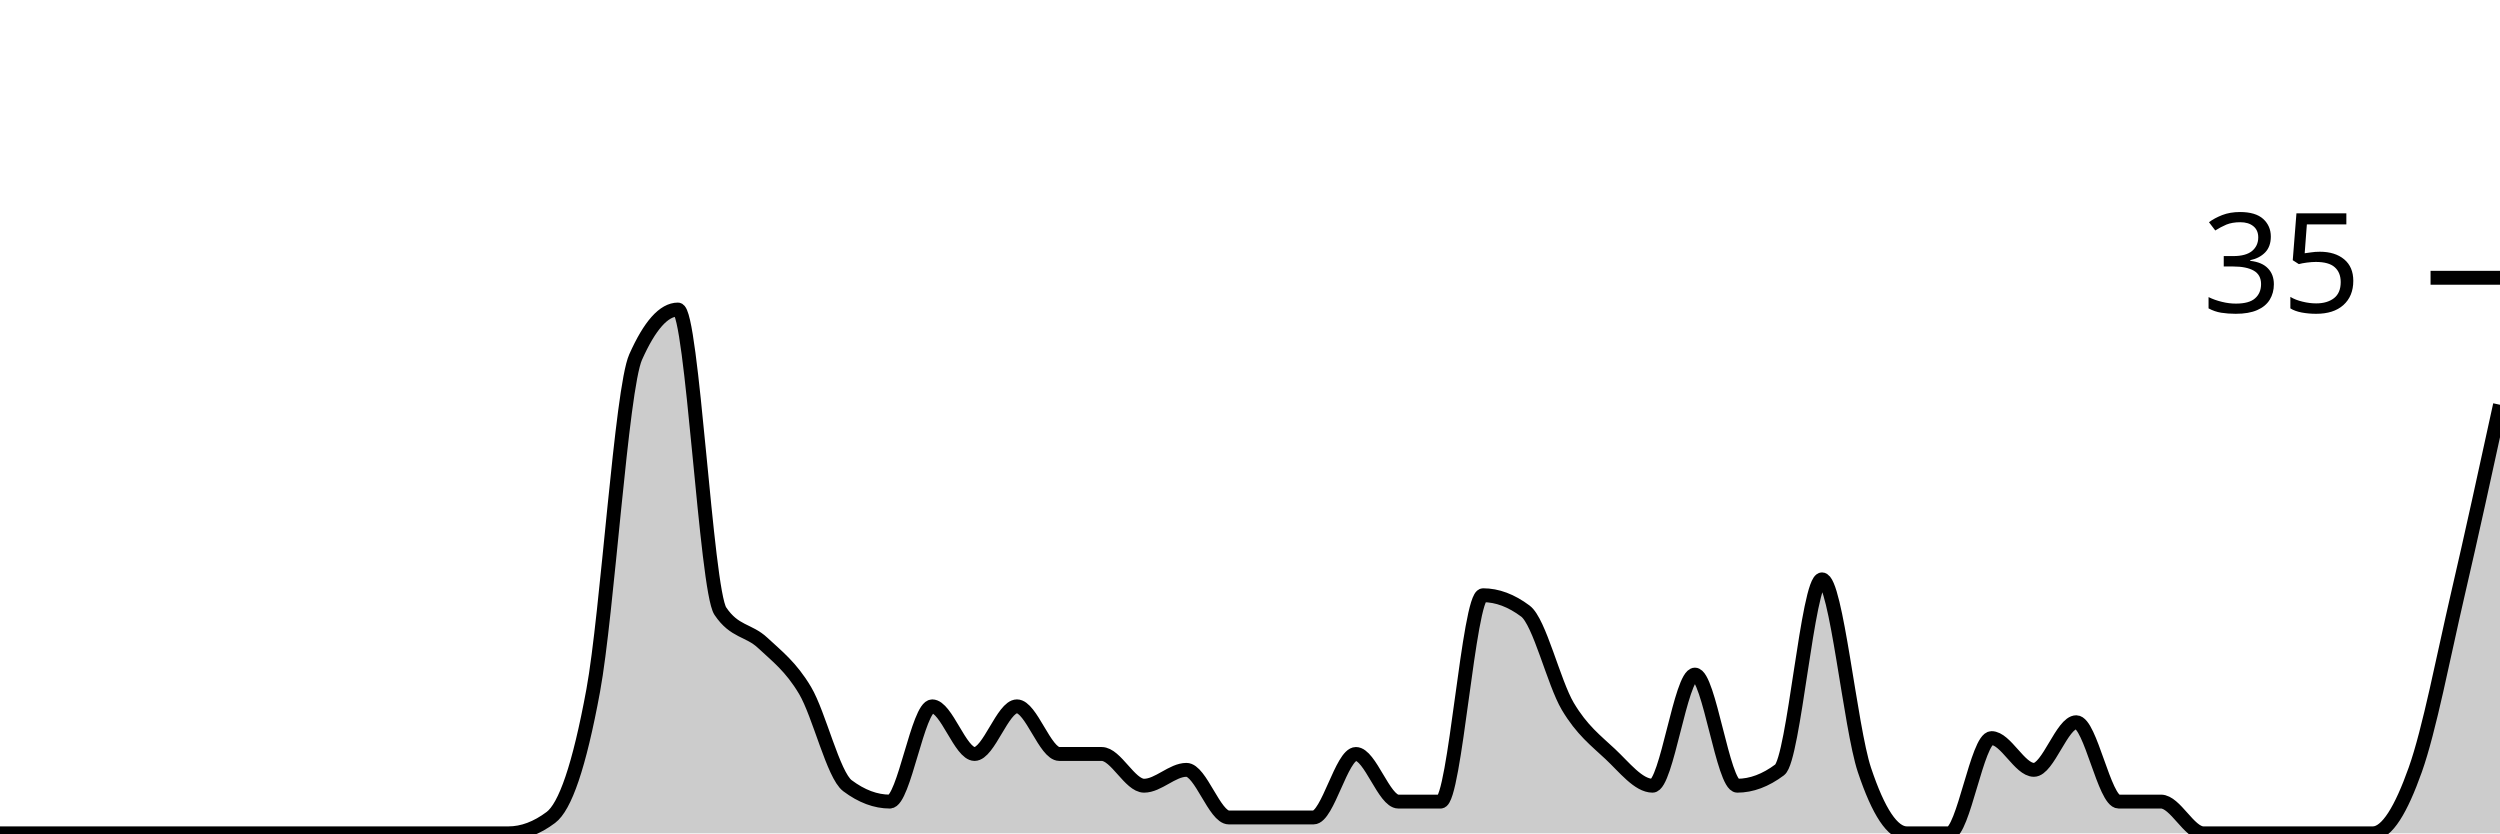
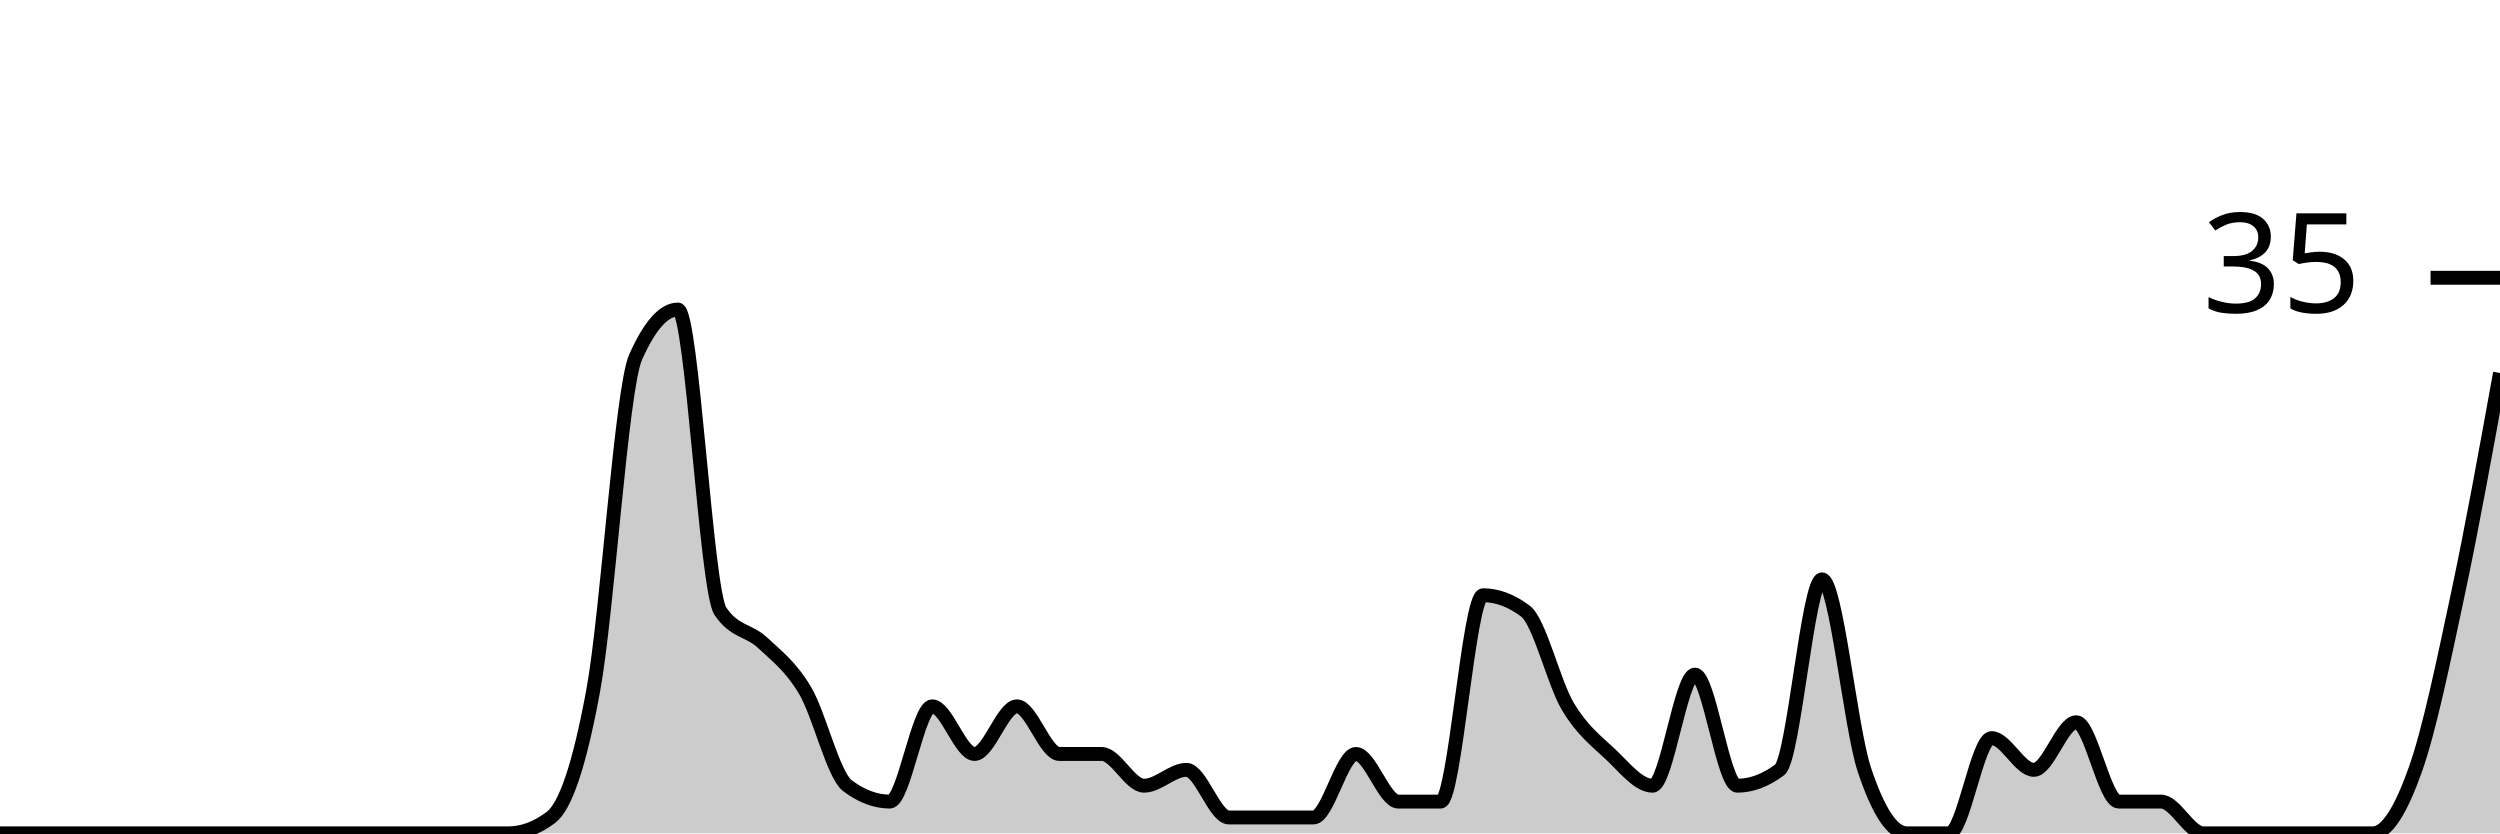
<svg xmlns="http://www.w3.org/2000/svg" viewBox="0 0 180 60">
  <g transform="translate(0,20)">
-     <path class="area" fill="rgba(0, 0, 0, 0.2)" d="M0,40C1.017,40,2.034,40,3.051,40C4.068,40,5.085,40,6.102,40C7.119,40,8.136,40,9.153,40C10.169,40,11.186,40,12.203,40C13.22,40,14.237,40,15.254,40C16.271,40,17.288,40,18.305,40C19.322,40,20.339,40,21.356,40C22.373,40,23.39,40,24.407,40C25.424,40,26.441,40,27.458,40C28.475,40,29.492,40,30.508,40C31.525,40,32.542,40,33.559,40C34.576,40,35.593,40,36.61,40C37.627,40,38.644,39.619,39.661,38.857C40.678,38.095,41.695,35.238,42.712,29.714C43.729,24.19,44.746,8,45.763,5.714C46.78,3.429,47.797,2.286,48.814,2.286C49.831,2.286,50.847,22.476,51.864,24C52.881,25.524,53.898,25.333,54.915,26.286C55.932,27.238,56.949,28,57.966,29.714C58.983,31.429,60,35.81,61.017,36.571C62.034,37.333,63.051,37.714,64.068,37.714C65.085,37.714,66.102,30.857,67.119,30.857C68.136,30.857,69.153,34.286,70.169,34.286C71.186,34.286,72.203,30.857,73.22,30.857C74.237,30.857,75.254,34.286,76.271,34.286C77.288,34.286,78.305,34.286,79.322,34.286C80.339,34.286,81.356,36.571,82.373,36.571C83.39,36.571,84.407,35.429,85.424,35.429C86.441,35.429,87.458,38.857,88.475,38.857C89.492,38.857,90.508,38.857,91.525,38.857C92.542,38.857,93.559,38.857,94.576,38.857C95.593,38.857,96.61,34.286,97.627,34.286C98.644,34.286,99.661,37.714,100.678,37.714C101.695,37.714,102.712,37.714,103.729,37.714C104.746,37.714,105.763,22.857,106.78,22.857C107.797,22.857,108.814,23.238,109.831,24C110.847,24.762,111.864,29.143,112.881,30.857C113.898,32.571,114.915,33.333,115.932,34.286C116.949,35.238,117.966,36.571,118.983,36.571C120,36.571,121.017,28.571,122.034,28.571C123.051,28.571,124.068,36.571,125.085,36.571C126.102,36.571,127.119,36.19,128.136,35.429C129.153,34.667,130.169,21.714,131.186,21.714C132.203,21.714,133.22,32.381,134.237,35.429C135.254,38.476,136.271,40,137.288,40C138.305,40,139.322,40,140.339,40C141.356,40,142.373,33.143,143.39,33.143C144.407,33.143,145.424,35.429,146.441,35.429C147.458,35.429,148.475,32,149.492,32C150.508,32,151.525,37.714,152.542,37.714C153.559,37.714,154.576,37.714,155.593,37.714C156.61,37.714,157.627,40,158.644,40C159.661,40,160.678,40,161.695,40C162.712,40,163.729,40,164.746,40C165.763,40,166.78,40,167.797,40C168.814,40,169.831,40,170.847,40C171.864,40,172.881,38.286,173.898,35.429C174.915,32.571,175.932,27.238,176.949,22.857C177.966,18.476,178.983,13.81,180,9.143L180,40C178.983,40,177.966,40,176.949,40C175.932,40,174.915,40,173.898,40C172.881,40,171.864,40,170.847,40C169.831,40,168.814,40,167.797,40C166.78,40,165.763,40,164.746,40C163.729,40,162.712,40,161.695,40C160.678,40,159.661,40,158.644,40C157.627,40,156.61,40,155.593,40C154.576,40,153.559,40,152.542,40C151.525,40,150.508,40,149.492,40C148.475,40,147.458,40,146.441,40C145.424,40,144.407,40,143.39,40C142.373,40,141.356,40,140.339,40C139.322,40,138.305,40,137.288,40C136.271,40,135.254,40,134.237,40C133.22,40,132.203,40,131.186,40C130.169,40,129.153,40,128.136,40C127.119,40,126.102,40,125.085,40C124.068,40,123.051,40,122.034,40C121.017,40,120,40,118.983,40C117.966,40,116.949,40,115.932,40C114.915,40,113.898,40,112.881,40C111.864,40,110.847,40,109.831,40C108.814,40,107.797,40,106.78,40C105.763,40,104.746,40,103.729,40C102.712,40,101.695,40,100.678,40C99.661,40,98.644,40,97.627,40C96.61,40,95.593,40,94.576,40C93.559,40,92.542,40,91.525,40C90.508,40,89.492,40,88.475,40C87.458,40,86.441,40,85.424,40C84.407,40,83.39,40,82.373,40C81.356,40,80.339,40,79.322,40C78.305,40,77.288,40,76.271,40C75.254,40,74.237,40,73.22,40C72.203,40,71.186,40,70.169,40C69.153,40,68.136,40,67.119,40C66.102,40,65.085,40,64.068,40C63.051,40,62.034,40,61.017,40C60,40,58.983,40,57.966,40C56.949,40,55.932,40,54.915,40C53.898,40,52.881,40,51.864,40C50.847,40,49.831,40,48.814,40C47.797,40,46.78,40,45.763,40C44.746,40,43.729,40,42.712,40C41.695,40,40.678,40,39.661,40C38.644,40,37.627,40,36.61,40C35.593,40,34.576,40,33.559,40C32.542,40,31.525,40,30.508,40C29.492,40,28.475,40,27.458,40C26.441,40,25.424,40,24.407,40C23.39,40,22.373,40,21.356,40C20.339,40,19.322,40,18.305,40C17.288,40,16.271,40,15.254,40C14.237,40,13.22,40,12.203,40C11.186,40,10.169,40,9.153,40C8.136,40,7.119,40,6.102,40C5.085,40,4.068,40,3.051,40C2.034,40,1.017,40,0,40Z" />
-     <path class="line" stroke="black" fill="none" d="M0,40C1.017,40,2.034,40,3.051,40C4.068,40,5.085,40,6.102,40C7.119,40,8.136,40,9.153,40C10.169,40,11.186,40,12.203,40C13.22,40,14.237,40,15.254,40C16.271,40,17.288,40,18.305,40C19.322,40,20.339,40,21.356,40C22.373,40,23.39,40,24.407,40C25.424,40,26.441,40,27.458,40C28.475,40,29.492,40,30.508,40C31.525,40,32.542,40,33.559,40C34.576,40,35.593,40,36.61,40C37.627,40,38.644,39.619,39.661,38.857C40.678,38.095,41.695,35.238,42.712,29.714C43.729,24.19,44.746,8,45.763,5.714C46.78,3.429,47.797,2.286,48.814,2.286C49.831,2.286,50.847,22.476,51.864,24C52.881,25.524,53.898,25.333,54.915,26.286C55.932,27.238,56.949,28,57.966,29.714C58.983,31.429,60,35.81,61.017,36.571C62.034,37.333,63.051,37.714,64.068,37.714C65.085,37.714,66.102,30.857,67.119,30.857C68.136,30.857,69.153,34.286,70.169,34.286C71.186,34.286,72.203,30.857,73.22,30.857C74.237,30.857,75.254,34.286,76.271,34.286C77.288,34.286,78.305,34.286,79.322,34.286C80.339,34.286,81.356,36.571,82.373,36.571C83.39,36.571,84.407,35.429,85.424,35.429C86.441,35.429,87.458,38.857,88.475,38.857C89.492,38.857,90.508,38.857,91.525,38.857C92.542,38.857,93.559,38.857,94.576,38.857C95.593,38.857,96.61,34.286,97.627,34.286C98.644,34.286,99.661,37.714,100.678,37.714C101.695,37.714,102.712,37.714,103.729,37.714C104.746,37.714,105.763,22.857,106.78,22.857C107.797,22.857,108.814,23.238,109.831,24C110.847,24.762,111.864,29.143,112.881,30.857C113.898,32.571,114.915,33.333,115.932,34.286C116.949,35.238,117.966,36.571,118.983,36.571C120,36.571,121.017,28.571,122.034,28.571C123.051,28.571,124.068,36.571,125.085,36.571C126.102,36.571,127.119,36.19,128.136,35.429C129.153,34.667,130.169,21.714,131.186,21.714C132.203,21.714,133.22,32.381,134.237,35.429C135.254,38.476,136.271,40,137.288,40C138.305,40,139.322,40,140.339,40C141.356,40,142.373,33.143,143.39,33.143C144.407,33.143,145.424,35.429,146.441,35.429C147.458,35.429,148.475,32,149.492,32C150.508,32,151.525,37.714,152.542,37.714C153.559,37.714,154.576,37.714,155.593,37.714C156.61,37.714,157.627,40,158.644,40C159.661,40,160.678,40,161.695,40C162.712,40,163.729,40,164.746,40C165.763,40,166.78,40,167.797,40C168.814,40,169.831,40,170.847,40C171.864,40,172.881,38.286,173.898,35.429C174.915,32.571,175.932,27.238,176.949,22.857C177.966,18.476,178.983,13.81,180,9.143" />
+     <path class="area" fill="rgba(0, 0, 0, 0.2)" d="M0,40C1.017,40,2.034,40,3.051,40C4.068,40,5.085,40,6.102,40C7.119,40,8.136,40,9.153,40C10.169,40,11.186,40,12.203,40C13.22,40,14.237,40,15.254,40C16.271,40,17.288,40,18.305,40C19.322,40,20.339,40,21.356,40C22.373,40,23.39,40,24.407,40C25.424,40,26.441,40,27.458,40C28.475,40,29.492,40,30.508,40C31.525,40,32.542,40,33.559,40C34.576,40,35.593,40,36.61,40C37.627,40,38.644,39.619,39.661,38.857C40.678,38.095,41.695,35.238,42.712,29.714C43.729,24.19,44.746,8,45.763,5.714C46.78,3.429,47.797,2.286,48.814,2.286C49.831,2.286,50.847,22.476,51.864,24C52.881,25.524,53.898,25.333,54.915,26.286C55.932,27.238,56.949,28,57.966,29.714C58.983,31.429,60,35.81,61.017,36.571C62.034,37.333,63.051,37.714,64.068,37.714C65.085,37.714,66.102,30.857,67.119,30.857C68.136,30.857,69.153,34.286,70.169,34.286C71.186,34.286,72.203,30.857,73.22,30.857C74.237,30.857,75.254,34.286,76.271,34.286C77.288,34.286,78.305,34.286,79.322,34.286C80.339,34.286,81.356,36.571,82.373,36.571C83.39,36.571,84.407,35.429,85.424,35.429C86.441,35.429,87.458,38.857,88.475,38.857C89.492,38.857,90.508,38.857,91.525,38.857C92.542,38.857,93.559,38.857,94.576,38.857C95.593,38.857,96.61,34.286,97.627,34.286C98.644,34.286,99.661,37.714,100.678,37.714C101.695,37.714,102.712,37.714,103.729,37.714C104.746,37.714,105.763,22.857,106.78,22.857C107.797,22.857,108.814,23.238,109.831,24C110.847,24.762,111.864,29.143,112.881,30.857C113.898,32.571,114.915,33.333,115.932,34.286C116.949,35.238,117.966,36.571,118.983,36.571C120,36.571,121.017,28.571,122.034,28.571C123.051,28.571,124.068,36.571,125.085,36.571C126.102,36.571,127.119,36.19,128.136,35.429C129.153,34.667,130.169,21.714,131.186,21.714C132.203,21.714,133.22,32.381,134.237,35.429C135.254,38.476,136.271,40,137.288,40C138.305,40,139.322,40,140.339,40C141.356,40,142.373,33.143,143.39,33.143C144.407,33.143,145.424,35.429,146.441,35.429C147.458,35.429,148.475,32,149.492,32C150.508,32,151.525,37.714,152.542,37.714C153.559,37.714,154.576,37.714,155.593,37.714C156.61,37.714,157.627,40,158.644,40C159.661,40,160.678,40,161.695,40C162.712,40,163.729,40,164.746,40C165.763,40,166.78,40,167.797,40C168.814,40,169.831,40,170.847,40C171.864,40,172.881,38.286,173.898,35.429C174.915,32.571,175.932,27.619,176.949,22.857C177.966,18.095,178.983,12.476,180,6.857L180,40C178.983,40,177.966,40,176.949,40C175.932,40,174.915,40,173.898,40C172.881,40,171.864,40,170.847,40C169.831,40,168.814,40,167.797,40C166.78,40,165.763,40,164.746,40C163.729,40,162.712,40,161.695,40C160.678,40,159.661,40,158.644,40C157.627,40,156.61,40,155.593,40C154.576,40,153.559,40,152.542,40C151.525,40,150.508,40,149.492,40C148.475,40,147.458,40,146.441,40C145.424,40,144.407,40,143.39,40C142.373,40,141.356,40,140.339,40C139.322,40,138.305,40,137.288,40C136.271,40,135.254,40,134.237,40C133.22,40,132.203,40,131.186,40C130.169,40,129.153,40,128.136,40C127.119,40,126.102,40,125.085,40C124.068,40,123.051,40,122.034,40C121.017,40,120,40,118.983,40C117.966,40,116.949,40,115.932,40C114.915,40,113.898,40,112.881,40C111.864,40,110.847,40,109.831,40C108.814,40,107.797,40,106.78,40C105.763,40,104.746,40,103.729,40C102.712,40,101.695,40,100.678,40C99.661,40,98.644,40,97.627,40C96.61,40,95.593,40,94.576,40C93.559,40,92.542,40,91.525,40C90.508,40,89.492,40,88.475,40C87.458,40,86.441,40,85.424,40C84.407,40,83.39,40,82.373,40C81.356,40,80.339,40,79.322,40C78.305,40,77.288,40,76.271,40C75.254,40,74.237,40,73.22,40C72.203,40,71.186,40,70.169,40C69.153,40,68.136,40,67.119,40C66.102,40,65.085,40,64.068,40C63.051,40,62.034,40,61.017,40C60,40,58.983,40,57.966,40C56.949,40,55.932,40,54.915,40C53.898,40,52.881,40,51.864,40C50.847,40,49.831,40,48.814,40C47.797,40,46.78,40,45.763,40C44.746,40,43.729,40,42.712,40C41.695,40,40.678,40,39.661,40C38.644,40,37.627,40,36.61,40C35.593,40,34.576,40,33.559,40C32.542,40,31.525,40,30.508,40C29.492,40,28.475,40,27.458,40C26.441,40,25.424,40,24.407,40C23.39,40,22.373,40,21.356,40C20.339,40,19.322,40,18.305,40C17.288,40,16.271,40,15.254,40C14.237,40,13.22,40,12.203,40C11.186,40,10.169,40,9.153,40C8.136,40,7.119,40,6.102,40C5.085,40,4.068,40,3.051,40C2.034,40,1.017,40,0,40Z" />
+     <path class="line" stroke="black" fill="none" d="M0,40C1.017,40,2.034,40,3.051,40C4.068,40,5.085,40,6.102,40C7.119,40,8.136,40,9.153,40C10.169,40,11.186,40,12.203,40C13.22,40,14.237,40,15.254,40C16.271,40,17.288,40,18.305,40C19.322,40,20.339,40,21.356,40C22.373,40,23.39,40,24.407,40C25.424,40,26.441,40,27.458,40C28.475,40,29.492,40,30.508,40C31.525,40,32.542,40,33.559,40C34.576,40,35.593,40,36.61,40C37.627,40,38.644,39.619,39.661,38.857C40.678,38.095,41.695,35.238,42.712,29.714C43.729,24.19,44.746,8,45.763,5.714C46.78,3.429,47.797,2.286,48.814,2.286C49.831,2.286,50.847,22.476,51.864,24C52.881,25.524,53.898,25.333,54.915,26.286C55.932,27.238,56.949,28,57.966,29.714C58.983,31.429,60,35.81,61.017,36.571C62.034,37.333,63.051,37.714,64.068,37.714C65.085,37.714,66.102,30.857,67.119,30.857C68.136,30.857,69.153,34.286,70.169,34.286C71.186,34.286,72.203,30.857,73.22,30.857C74.237,30.857,75.254,34.286,76.271,34.286C77.288,34.286,78.305,34.286,79.322,34.286C80.339,34.286,81.356,36.571,82.373,36.571C83.39,36.571,84.407,35.429,85.424,35.429C86.441,35.429,87.458,38.857,88.475,38.857C89.492,38.857,90.508,38.857,91.525,38.857C92.542,38.857,93.559,38.857,94.576,38.857C95.593,38.857,96.61,34.286,97.627,34.286C98.644,34.286,99.661,37.714,100.678,37.714C101.695,37.714,102.712,37.714,103.729,37.714C104.746,37.714,105.763,22.857,106.78,22.857C107.797,22.857,108.814,23.238,109.831,24C110.847,24.762,111.864,29.143,112.881,30.857C113.898,32.571,114.915,33.333,115.932,34.286C116.949,35.238,117.966,36.571,118.983,36.571C120,36.571,121.017,28.571,122.034,28.571C123.051,28.571,124.068,36.571,125.085,36.571C126.102,36.571,127.119,36.19,128.136,35.429C129.153,34.667,130.169,21.714,131.186,21.714C132.203,21.714,133.22,32.381,134.237,35.429C135.254,38.476,136.271,40,137.288,40C138.305,40,139.322,40,140.339,40C141.356,40,142.373,33.143,143.39,33.143C144.407,33.143,145.424,35.429,146.441,35.429C147.458,35.429,148.475,32,149.492,32C150.508,32,151.525,37.714,152.542,37.714C153.559,37.714,154.576,37.714,155.593,37.714C156.61,37.714,157.627,40,158.644,40C159.661,40,160.678,40,161.695,40C162.712,40,163.729,40,164.746,40C165.763,40,166.78,40,167.797,40C168.814,40,169.831,40,170.847,40C171.864,40,172.881,38.286,173.898,35.429C174.915,32.571,175.932,27.619,176.949,22.857C177.966,18.095,178.983,12.476,180,6.857" />
    <path class="axis-ceiling" stroke-width="1" stroke="black" fill="none" d="M175,0L180,0" />
    <text class="axis-ceiling-label" font-family="sans-serif" text-anchor="end" font-size="10px" x="170" y="2.5">35</text>
  </g>
</svg>
